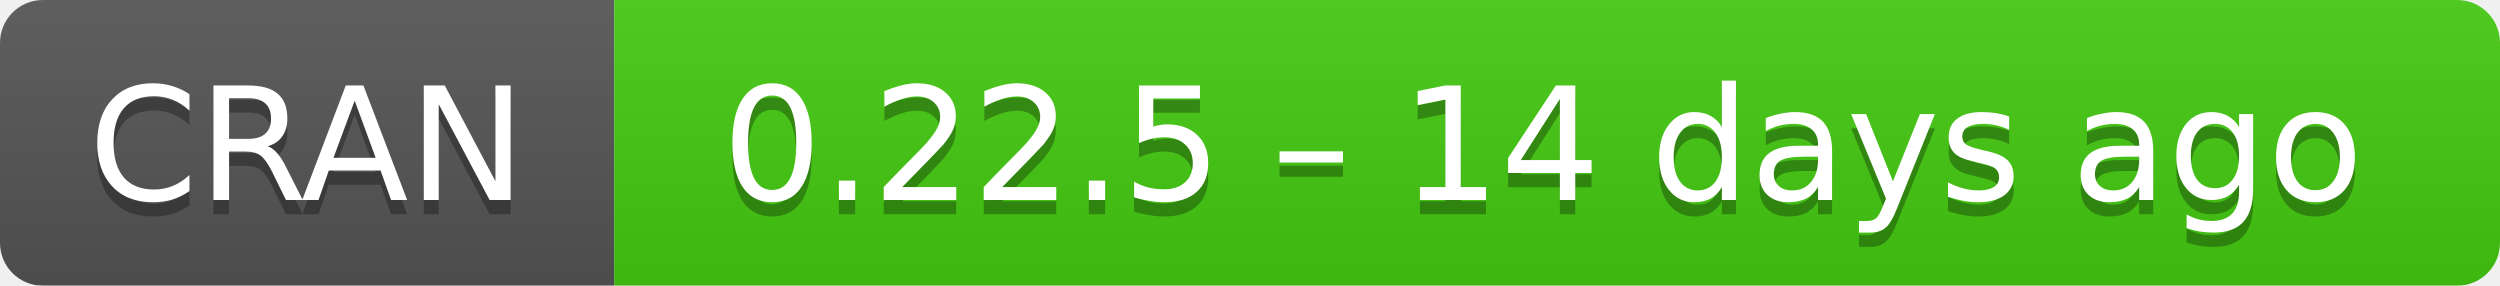
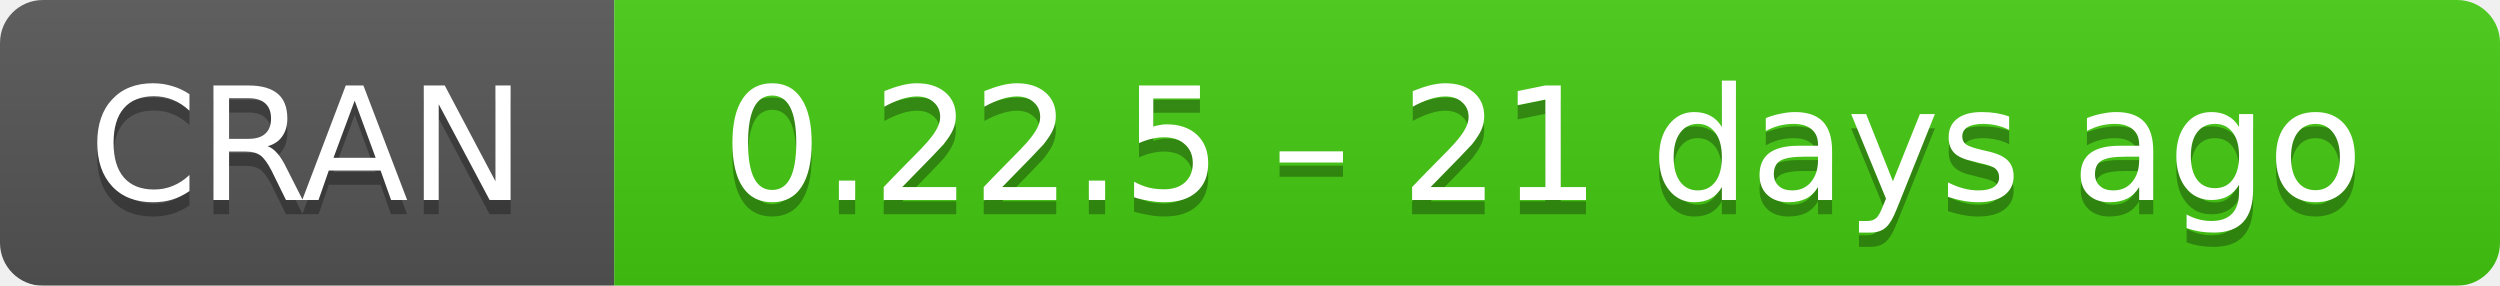
- <svg xmlns="http://www.w3.org/2000/svg" width="175" height="20" aria-label="CRAN 0.22.5 – 14 days ago">
+ <svg xmlns="http://www.w3.org/2000/svg" width="175" height="20" aria-label="CRAN 0.22.5 – 21 days ago">
  <linearGradient id="b" x2="0" y2="100%">
    <stop offset="0" stop-color="#bbb" stop-opacity=".1" />
    <stop offset="1" stop-opacity=".1" />
  </linearGradient>
  <mask id="a">
    <rect width="175" height="20" rx="3" fill="#fff" />
  </mask>
  <g mask="url(#a)">
    <path fill="#555" d="M0 0h43v20H0z" />
    <path fill="#4c1" d="M43 0h153v20H43z" />
    <path fill="url(#b)" d="M0 0h175v20H0z" />
  </g>
  <g fill="#fff" text-anchor="middle" font-family="DejaVu Sans,Verdana,Geneva,sans-serif" font-size="11">
    <text x="21.5" y="15" fill="#010101" fill-opacity=".3">
      CRAN
    </text>
    <text x="21.5" y="14">
      CRAN
    </text>
    <text x="108" y="15" fill="#010101" fill-opacity=".3">
-       0.22.5 – 14 days ago
+       0.22.5 – 21 days ago
    </text>
    <text x="108" y="14">
-       0.22.5 – 14 days ago
+       0.22.5 – 21 days ago
    </text>
  </g>
</svg>
